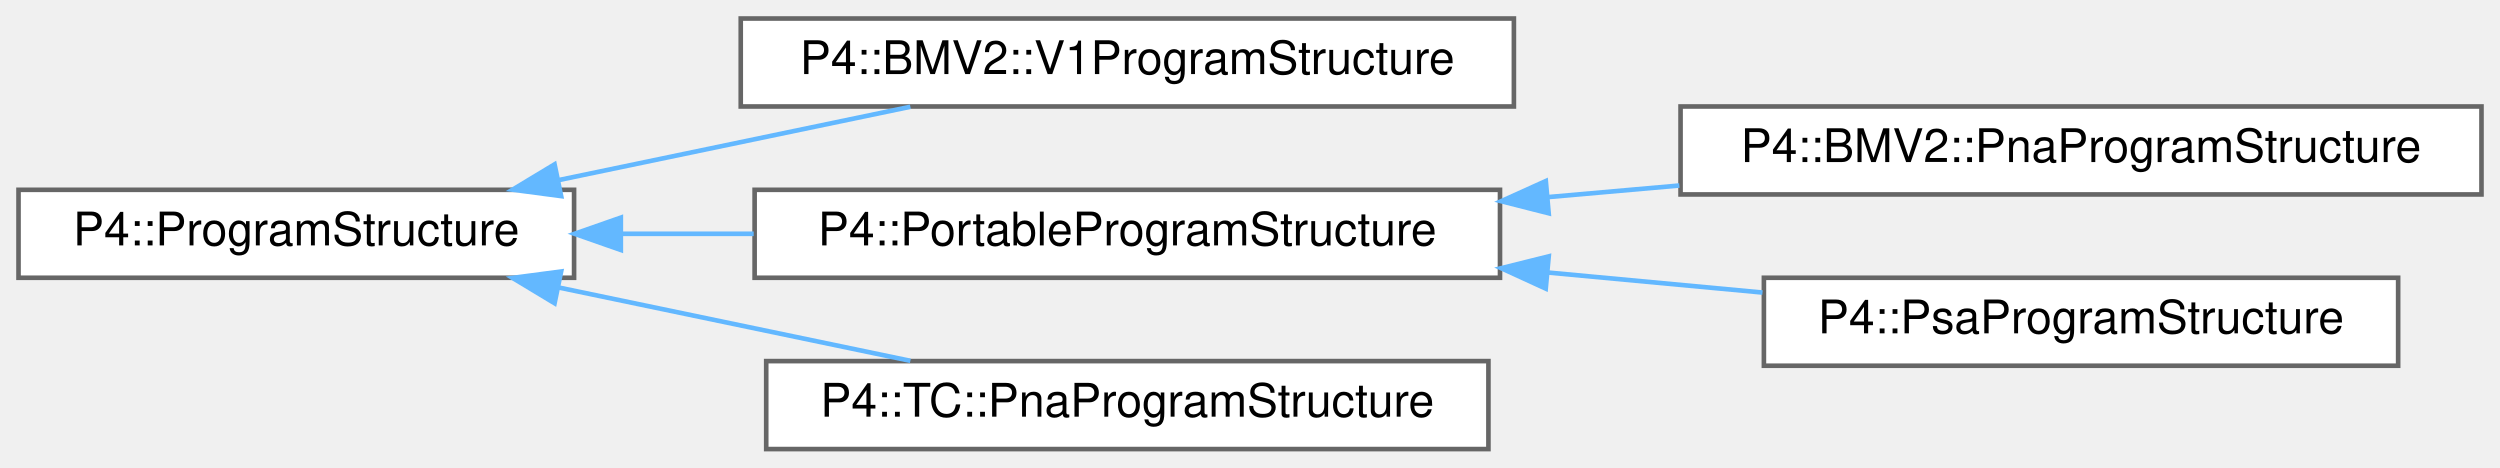
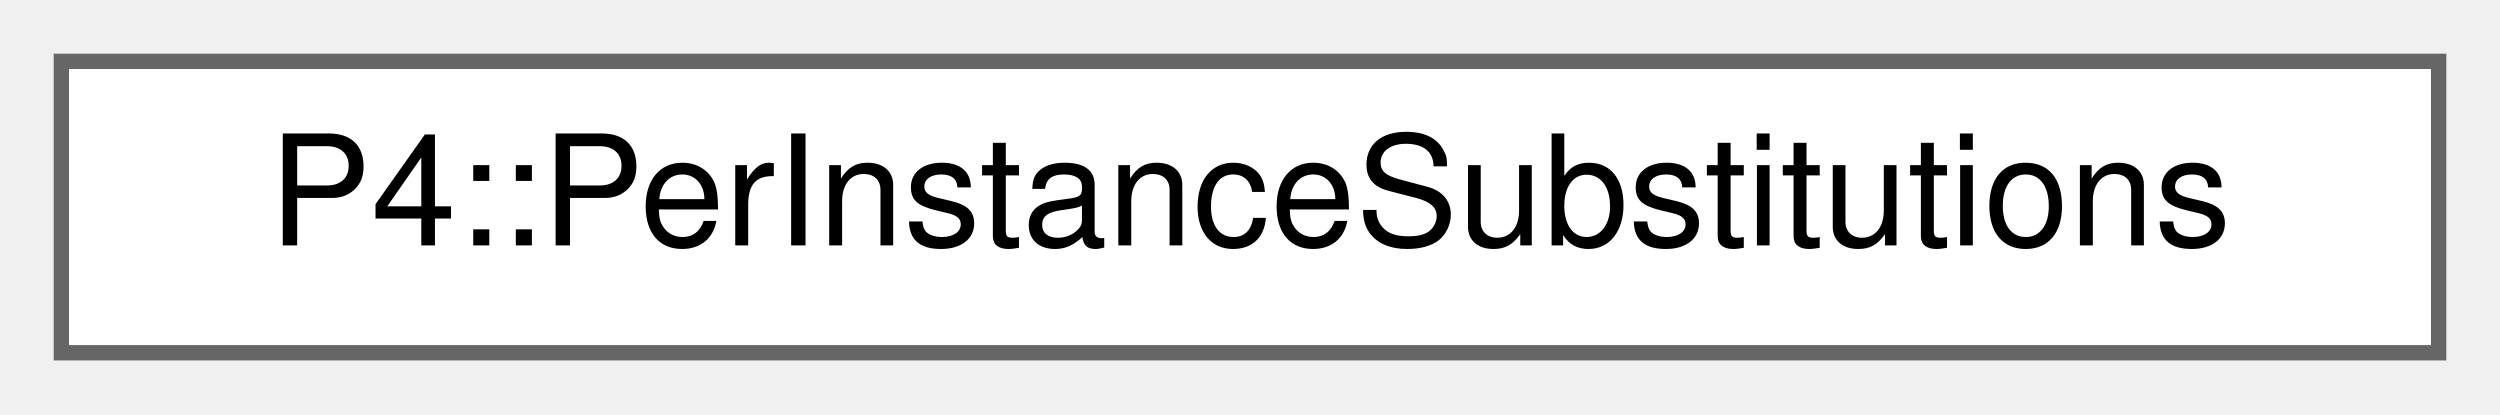
- <svg xmlns="http://www.w3.org/2000/svg" xmlns:xlink="http://www.w3.org/1999/xlink" width="540pt" height="101pt" viewBox="0.00 0.00 540.00 101.00">
-   <g id="graph0" class="graph" transform="scale(1 1) rotate(0) translate(4 97)">
+ <svg xmlns="http://www.w3.org/2000/svg" xmlns:xlink="http://www.w3.org/1999/xlink" width="163pt" height="27pt" viewBox="0.00 0.00 163.00 27.00">
+   <g id="graph0" class="graph" transform="scale(1 1) rotate(0) translate(4 23)">
    <g id="Node000000" class="node">
      <g id="a_Node000000">
-         <a xlink:href="class_p4_1_1_program_structure.html" target="_top" xlink:title=" ">
-           <polygon fill="white" stroke="#666666" points="120,-56 0,-56 0,-37 120,-37 120,-56" />
-           <text text-anchor="middle" x="60" y="-44" font-family="Helvetica,sans-Serif" font-size="10.00">P4::ProgramStructure</text>
-         </a>
-       </g>
-     </g>
-     <g id="Node000001" class="node">
-       <g id="a_Node000001">
-         <a xlink:href="class_p4_1_1_b_m_v2_1_1_v1_program_structure.html" target="_top" xlink:title=" ">
-           <polygon fill="white" stroke="#666666" points="323,-93 156,-93 156,-74 323,-74 323,-93" />
-           <text text-anchor="middle" x="239.5" y="-81" font-family="Helvetica,sans-Serif" font-size="10.00">P4::BMV2::V1ProgramStructure</text>
-         </a>
-       </g>
-     </g>
-     <g id="edge1089_Node000000_Node000001" class="edge">
-       <g id="a_edge1089_Node000000_Node000001">
-         <a xlink:title=" ">
-           <path fill="none" stroke="#63b8ff" d="M116.57,-58.08C141.03,-63.18 169.41,-69.1 192.64,-73.94" />
-           <polygon fill="#63b8ff" stroke="#63b8ff" points="117.21,-54.64 106.71,-56.03 115.79,-61.5 117.21,-54.64" />
-         </a>
-       </g>
-     </g>
-     <g id="Node000002" class="node">
-       <g id="a_Node000002">
-         <a xlink:href="class_p4_1_1_portable_program_structure.html" target="_top" xlink:title=" ">
-           <polygon fill="white" stroke="#666666" points="320,-56 159,-56 159,-37 320,-37 320,-56" />
-           <text text-anchor="middle" x="239.5" y="-44" font-family="Helvetica,sans-Serif" font-size="10.00">P4::PortableProgramStructure</text>
-         </a>
-       </g>
-     </g>
-     <g id="edge1090_Node000000_Node000002" class="edge">
-       <g id="a_edge1090_Node000000_Node000002">
-         <a xlink:title=" ">
-           <path fill="none" stroke="#63b8ff" d="M130.15,-46.5C139.54,-46.5 149.24,-46.5 158.8,-46.5" />
-           <polygon fill="#63b8ff" stroke="#63b8ff" points="130.1,-43 120.1,-46.5 130.1,-50 130.1,-43" />
-         </a>
-       </g>
-     </g>
-     <g id="Node000005" class="node">
-       <g id="a_Node000005">
-         <a xlink:href="class_p4_1_1_t_c_1_1_pna_program_structure.html" target="_top" xlink:title=" ">
-           <polygon fill="white" stroke="#666666" points="317.5,-19 161.5,-19 161.5,0 317.5,0 317.5,-19" />
-           <text text-anchor="middle" x="239.5" y="-7" font-family="Helvetica,sans-Serif" font-size="10.00">P4::TC::PnaProgramStructure</text>
-         </a>
-       </g>
-     </g>
-     <g id="edge1093_Node000000_Node000005" class="edge">
-       <g id="a_edge1093_Node000000_Node000005">
-         <a xlink:title=" ">
-           <path fill="none" stroke="#63b8ff" d="M116.57,-34.92C141.03,-29.82 169.41,-23.9 192.64,-19.06" />
-           <polygon fill="#63b8ff" stroke="#63b8ff" points="115.79,-31.5 106.71,-36.97 117.21,-38.36 115.79,-31.5" />
-         </a>
-       </g>
-     </g>
-     <g id="Node000003" class="node">
-       <g id="a_Node000003">
-         <a xlink:href="class_p4_1_1_b_m_v2_1_1_pna_program_structure.html" target="_top" xlink:title=" ">
-           <polygon fill="white" stroke="#666666" points="532,-74 359,-74 359,-55 532,-55 532,-74" />
-           <text text-anchor="middle" x="445.5" y="-62" font-family="Helvetica,sans-Serif" font-size="10.00">P4::BMV2::PnaProgramStructure</text>
-         </a>
-       </g>
-     </g>
-     <g id="edge1091_Node000002_Node000003" class="edge">
-       <g id="a_edge1091_Node000002_Node000003">
-         <a xlink:title=" ">
-           <path fill="none" stroke="#63b8ff" d="M330.4,-54.43C339.81,-55.26 349.37,-56.11 358.74,-56.93" />
-           <polygon fill="#63b8ff" stroke="#63b8ff" points="330.52,-50.93 320.25,-53.54 329.9,-57.9 330.52,-50.93" />
-         </a>
-       </g>
-     </g>
-     <g id="Node000004" class="node">
-       <g id="a_Node000004">
-         <a xlink:href="class_p4_1_1_psa_program_structure.html" target="_top" xlink:title=" ">
-           <polygon fill="white" stroke="#666666" points="514,-37 377,-37 377,-18 514,-18 514,-37" />
-           <text text-anchor="middle" x="445.5" y="-25" font-family="Helvetica,sans-Serif" font-size="10.00">P4::PsaProgramStructure</text>
-         </a>
-       </g>
-     </g>
-     <g id="edge1092_Node000002_Node000004" class="edge">
-       <g id="a_edge1092_Node000002_Node000004">
-         <a xlink:title=" ">
-           <path fill="none" stroke="#63b8ff" d="M330.39,-38.13C345.94,-36.68 361.87,-35.2 376.7,-33.81" />
-           <polygon fill="#63b8ff" stroke="#63b8ff" points="329.88,-34.66 320.25,-39.07 330.53,-41.63 329.88,-34.66" />
+         <a xlink:href="struct_p4_1_1_per_instance_substitutions.html" target="_top" xlink:title=" ">
+           <polygon fill="white" stroke="#666666" points="155,-19 0,-19 0,0 155,0 155,-19" />
+           <text text-anchor="middle" x="77.5" y="-7" font-family="Helvetica,sans-Serif" font-size="10.00">P4::PerInstanceSubstitutions</text>
        </a>
      </g>
    </g>
  </g>
</svg>
